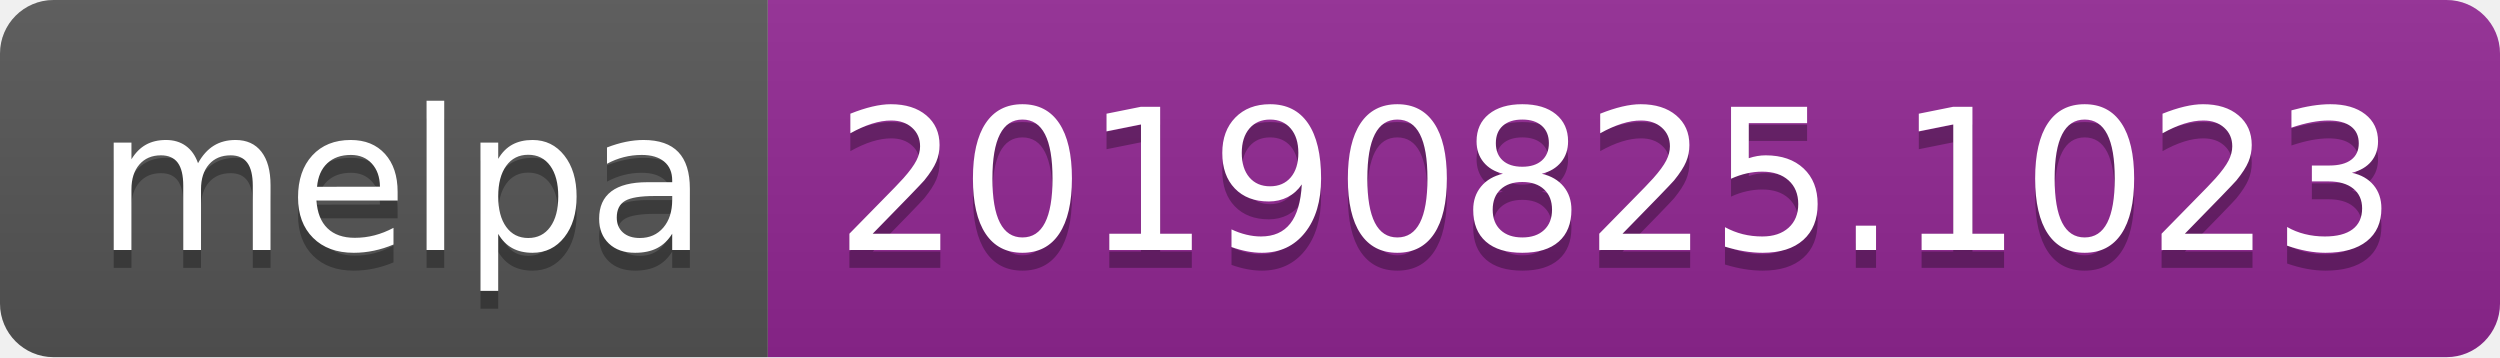
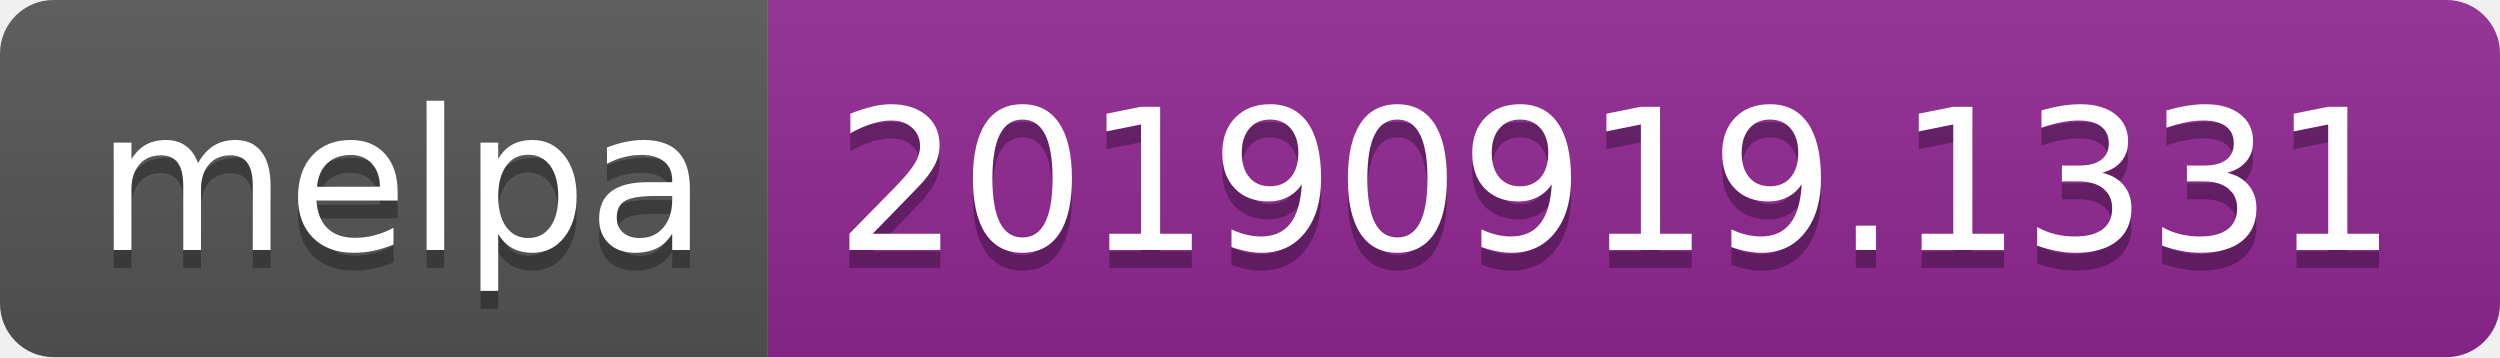
<svg xmlns="http://www.w3.org/2000/svg" width="140" height="20">
  <linearGradient id="b" x2="0" y2="100%">
    <stop offset="0" stop-color="#bbb" stop-opacity=".1" />
    <stop offset="1" stop-opacity=".1" />
  </linearGradient>
  <clipPath id="a">
    <rect width="140" height="20" rx="3" fill="#fff" />
  </clipPath>
  <g clip-path="url(#a)">
    <path fill="#555" d="M0 0h43v20H0z" />
    <path fill="#922793" d="M43 0h97v20H43z" />
    <path fill="url(#b)" d="M0 0h140v20H0z" />
  </g>
  <g fill="#fff" text-anchor="middle" font-family="DejaVu Sans,Verdana,Geneva,sans-serif" font-size="110">
    <text x="225" y="150" fill="#010101" fill-opacity=".3" transform="scale(.1)" textLength="330">melpa</text>
    <text x="225" y="140" transform="scale(.1)" textLength="330">melpa</text>
-     <text x="905" y="150" fill="#010101" fill-opacity=".3" transform="scale(.1)" textLength="870">20190825.1023</text>
-     <text x="905" y="140" transform="scale(.1)" textLength="870">20190825.1023</text>
+     <text x="905" y="150" fill="#010101" fill-opacity=".3" transform="scale(.1)" textLength="870">20190919.1331</text>
+     <text x="905" y="140" transform="scale(.1)" textLength="870">20190919.1331</text>
  </g>
</svg>
